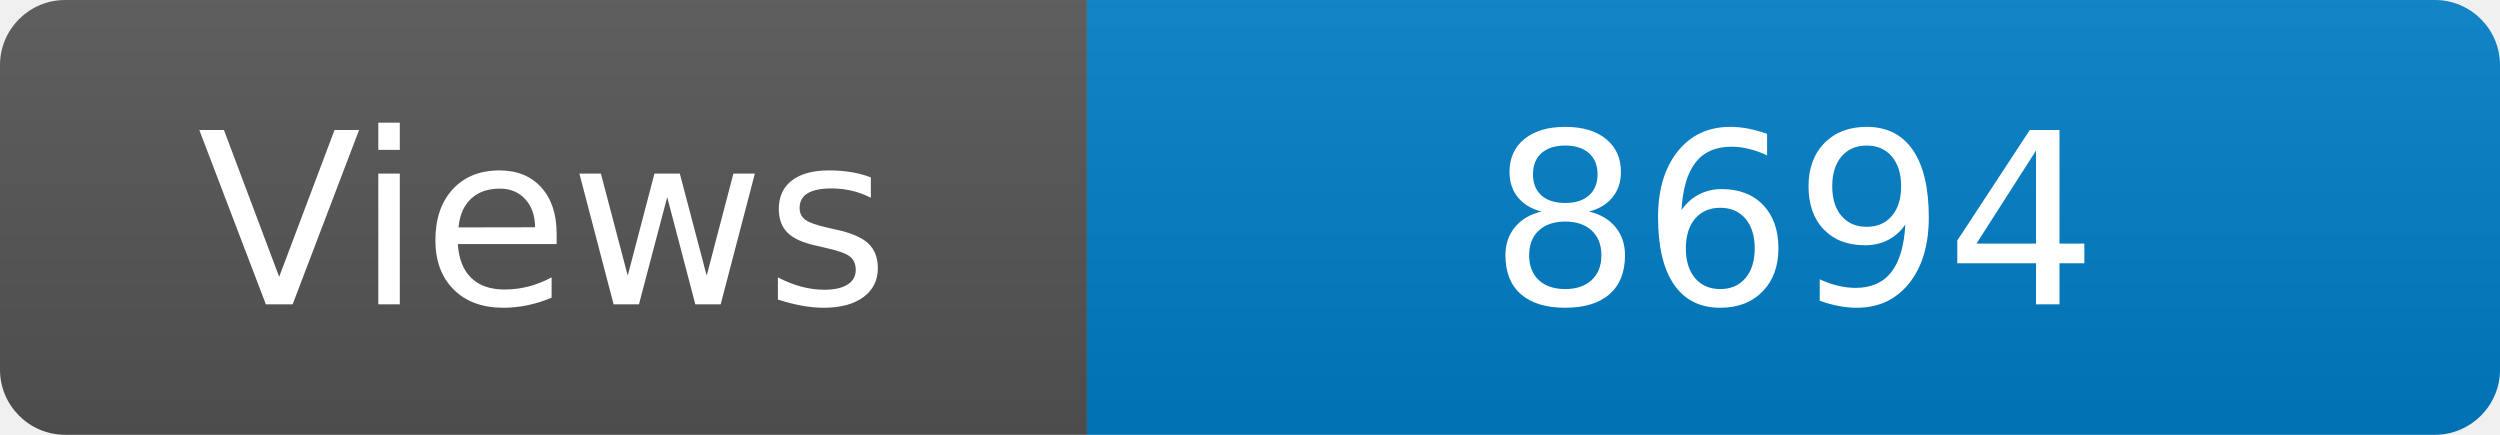
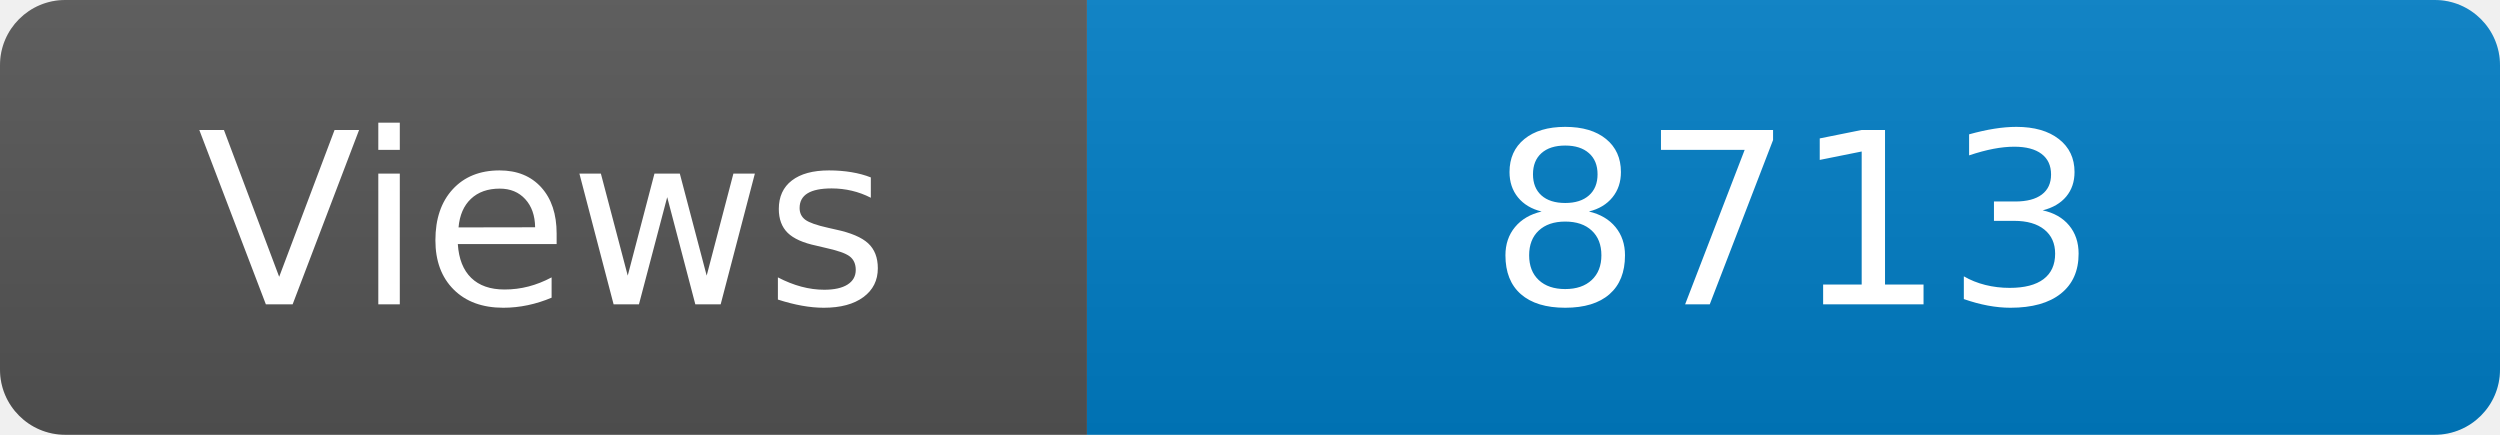
<svg xmlns="http://www.w3.org/2000/svg" width="115" height="20" role="img" aria-label="Maintained?: yes">
  <linearGradient id="s" x2="0" y2="100%">
    <stop offset="0" stop-color="#bbb" stop-opacity=".1" />
    <stop offset="1" stop-opacity=".1" />
  </linearGradient>
  <clipPath id="r">
    <rect width="115" height="20" rx="3" fill="#fff" />
  </clipPath>
  <g clip-path="url(#r)">
    <rect width="50" height="20" fill="#555" />
    <rect x="50" width="160" height="20" fill="#007ec6" />
    <rect width="115" height="20" fill="url(#s)" />
  </g>
  <g fill="#fff" text-anchor="middle" font-family="Verdana,Geneva,DejaVu Sans,sans-serif" font-size="110">
    <text x="250" y="140" transform="scale(.1)" fill="#fff">Views</text>
-     <text x="825" y="140" transform="scale(.1)" fill="#fff">8694</text>
+     <text x="825" y="140" transform="scale(.1)" fill="#fff">8713</text>
  </g>
</svg>
